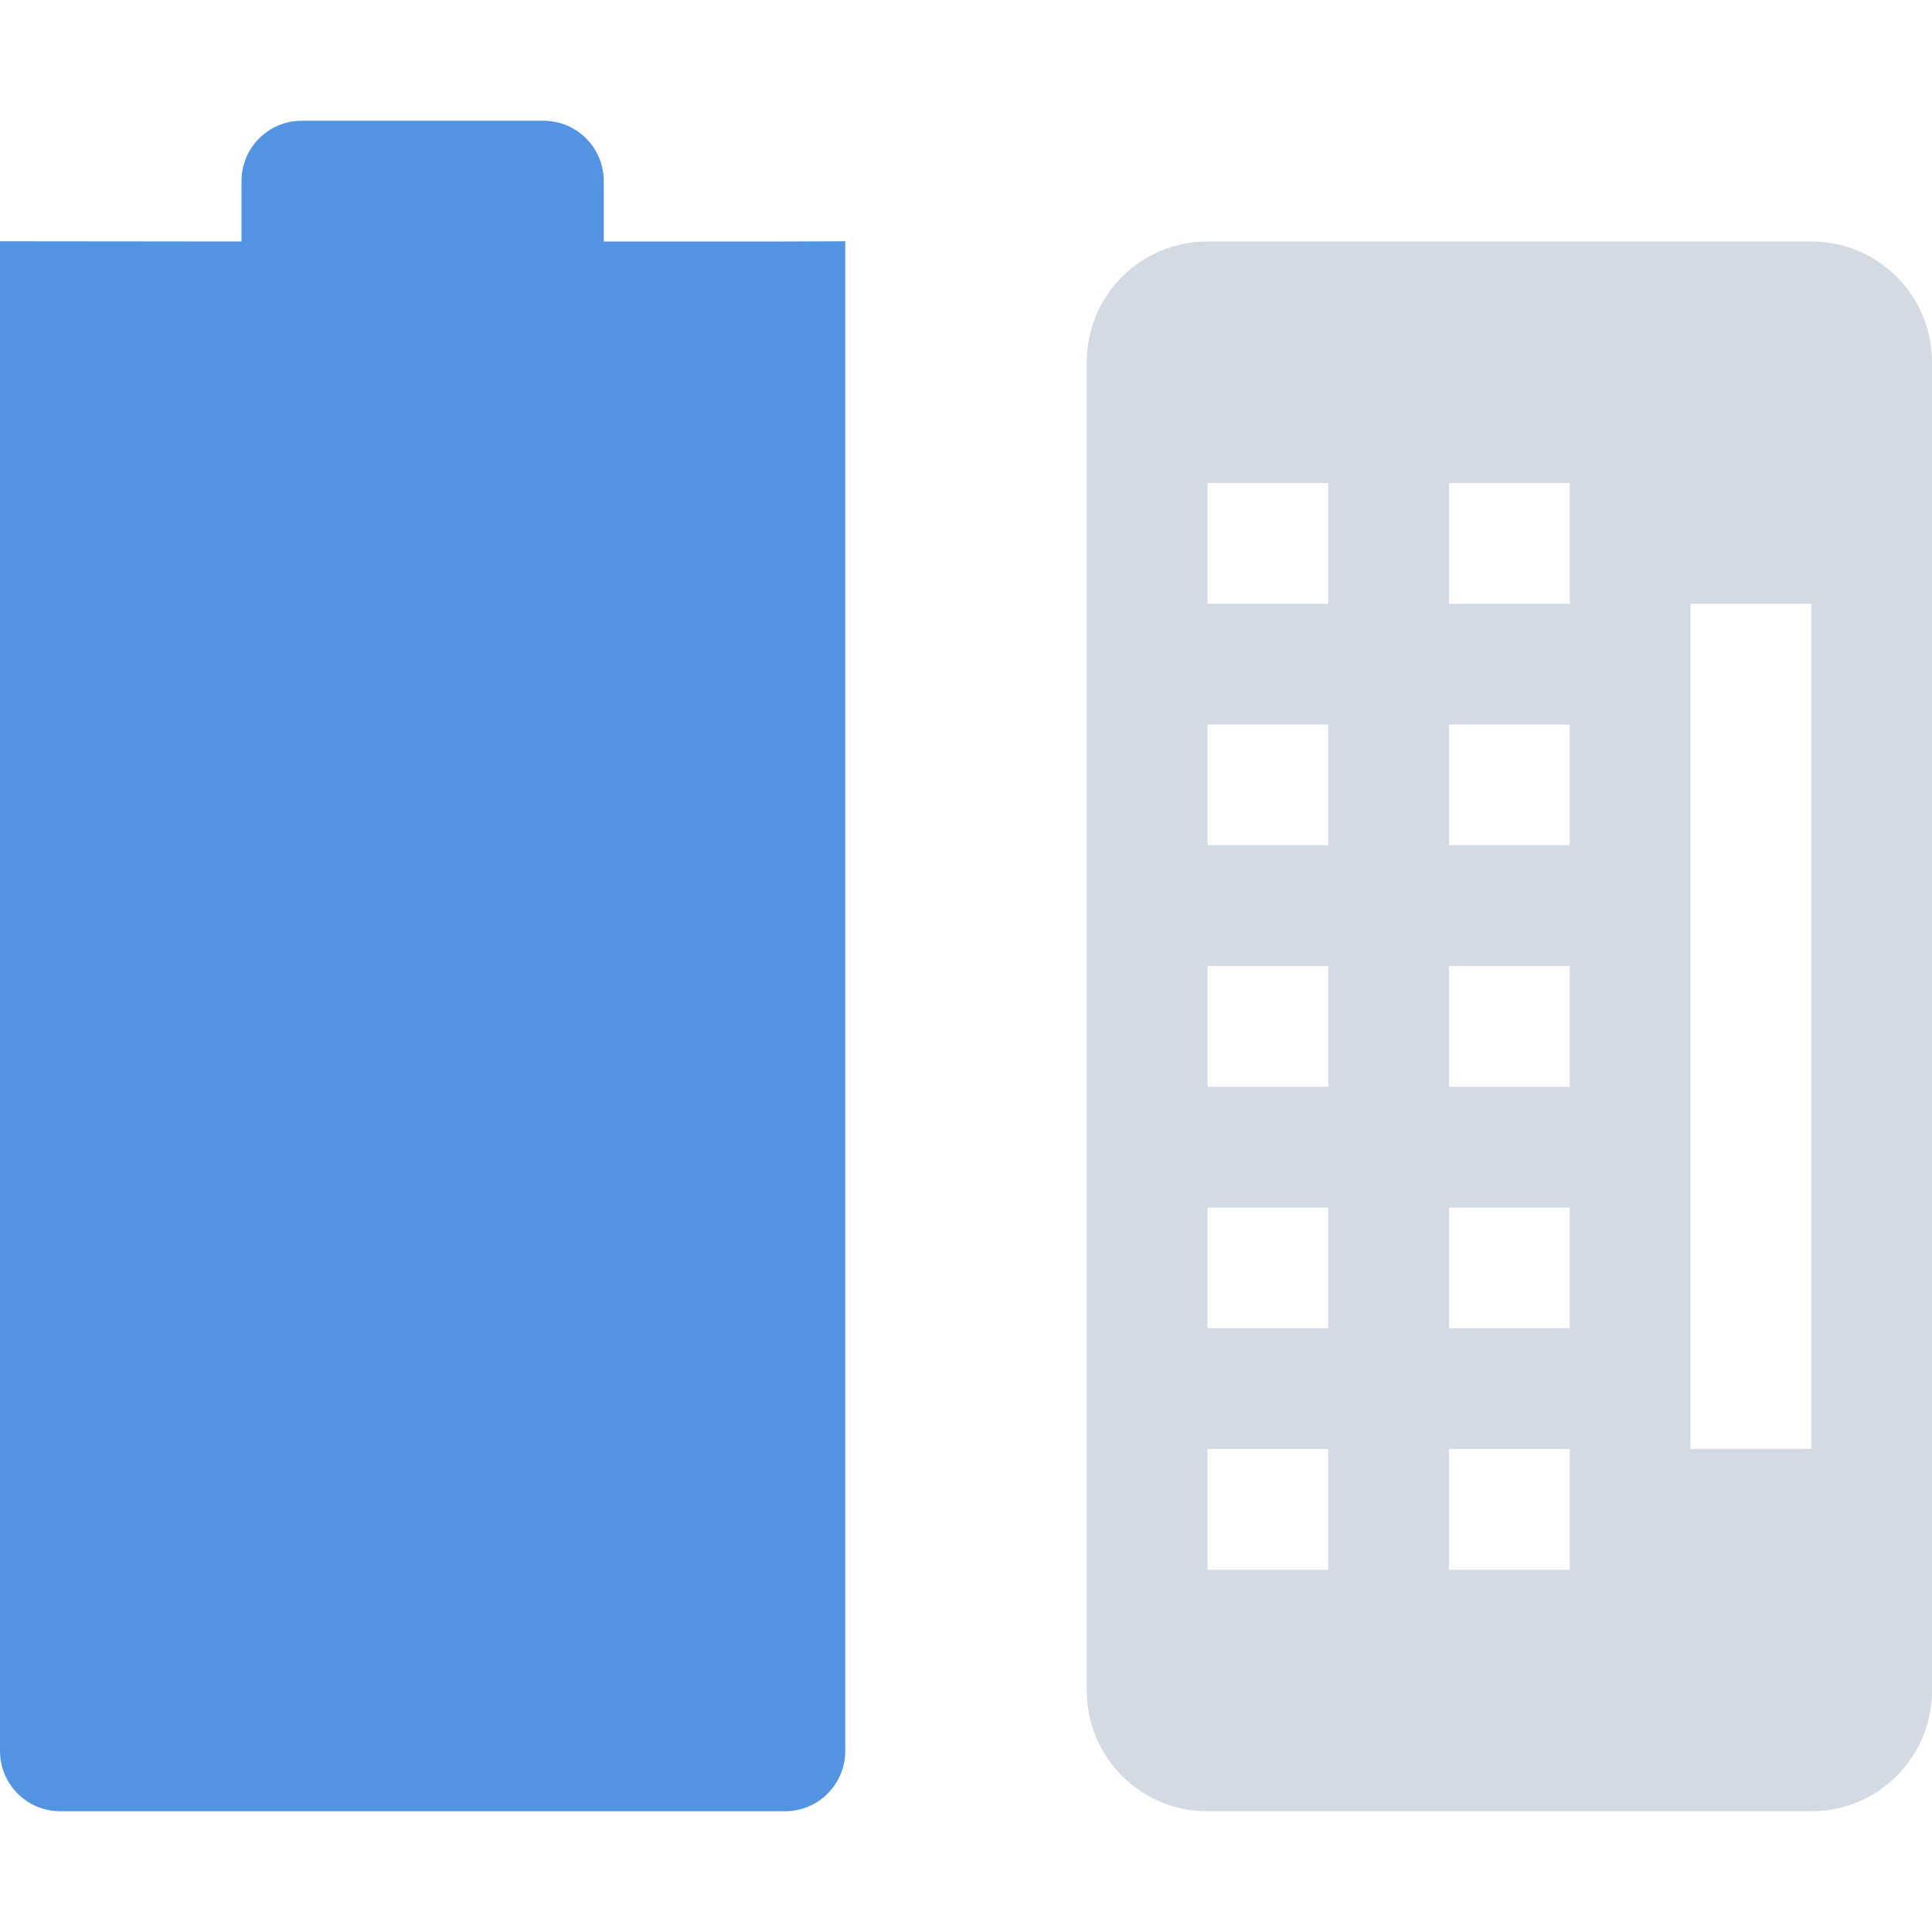
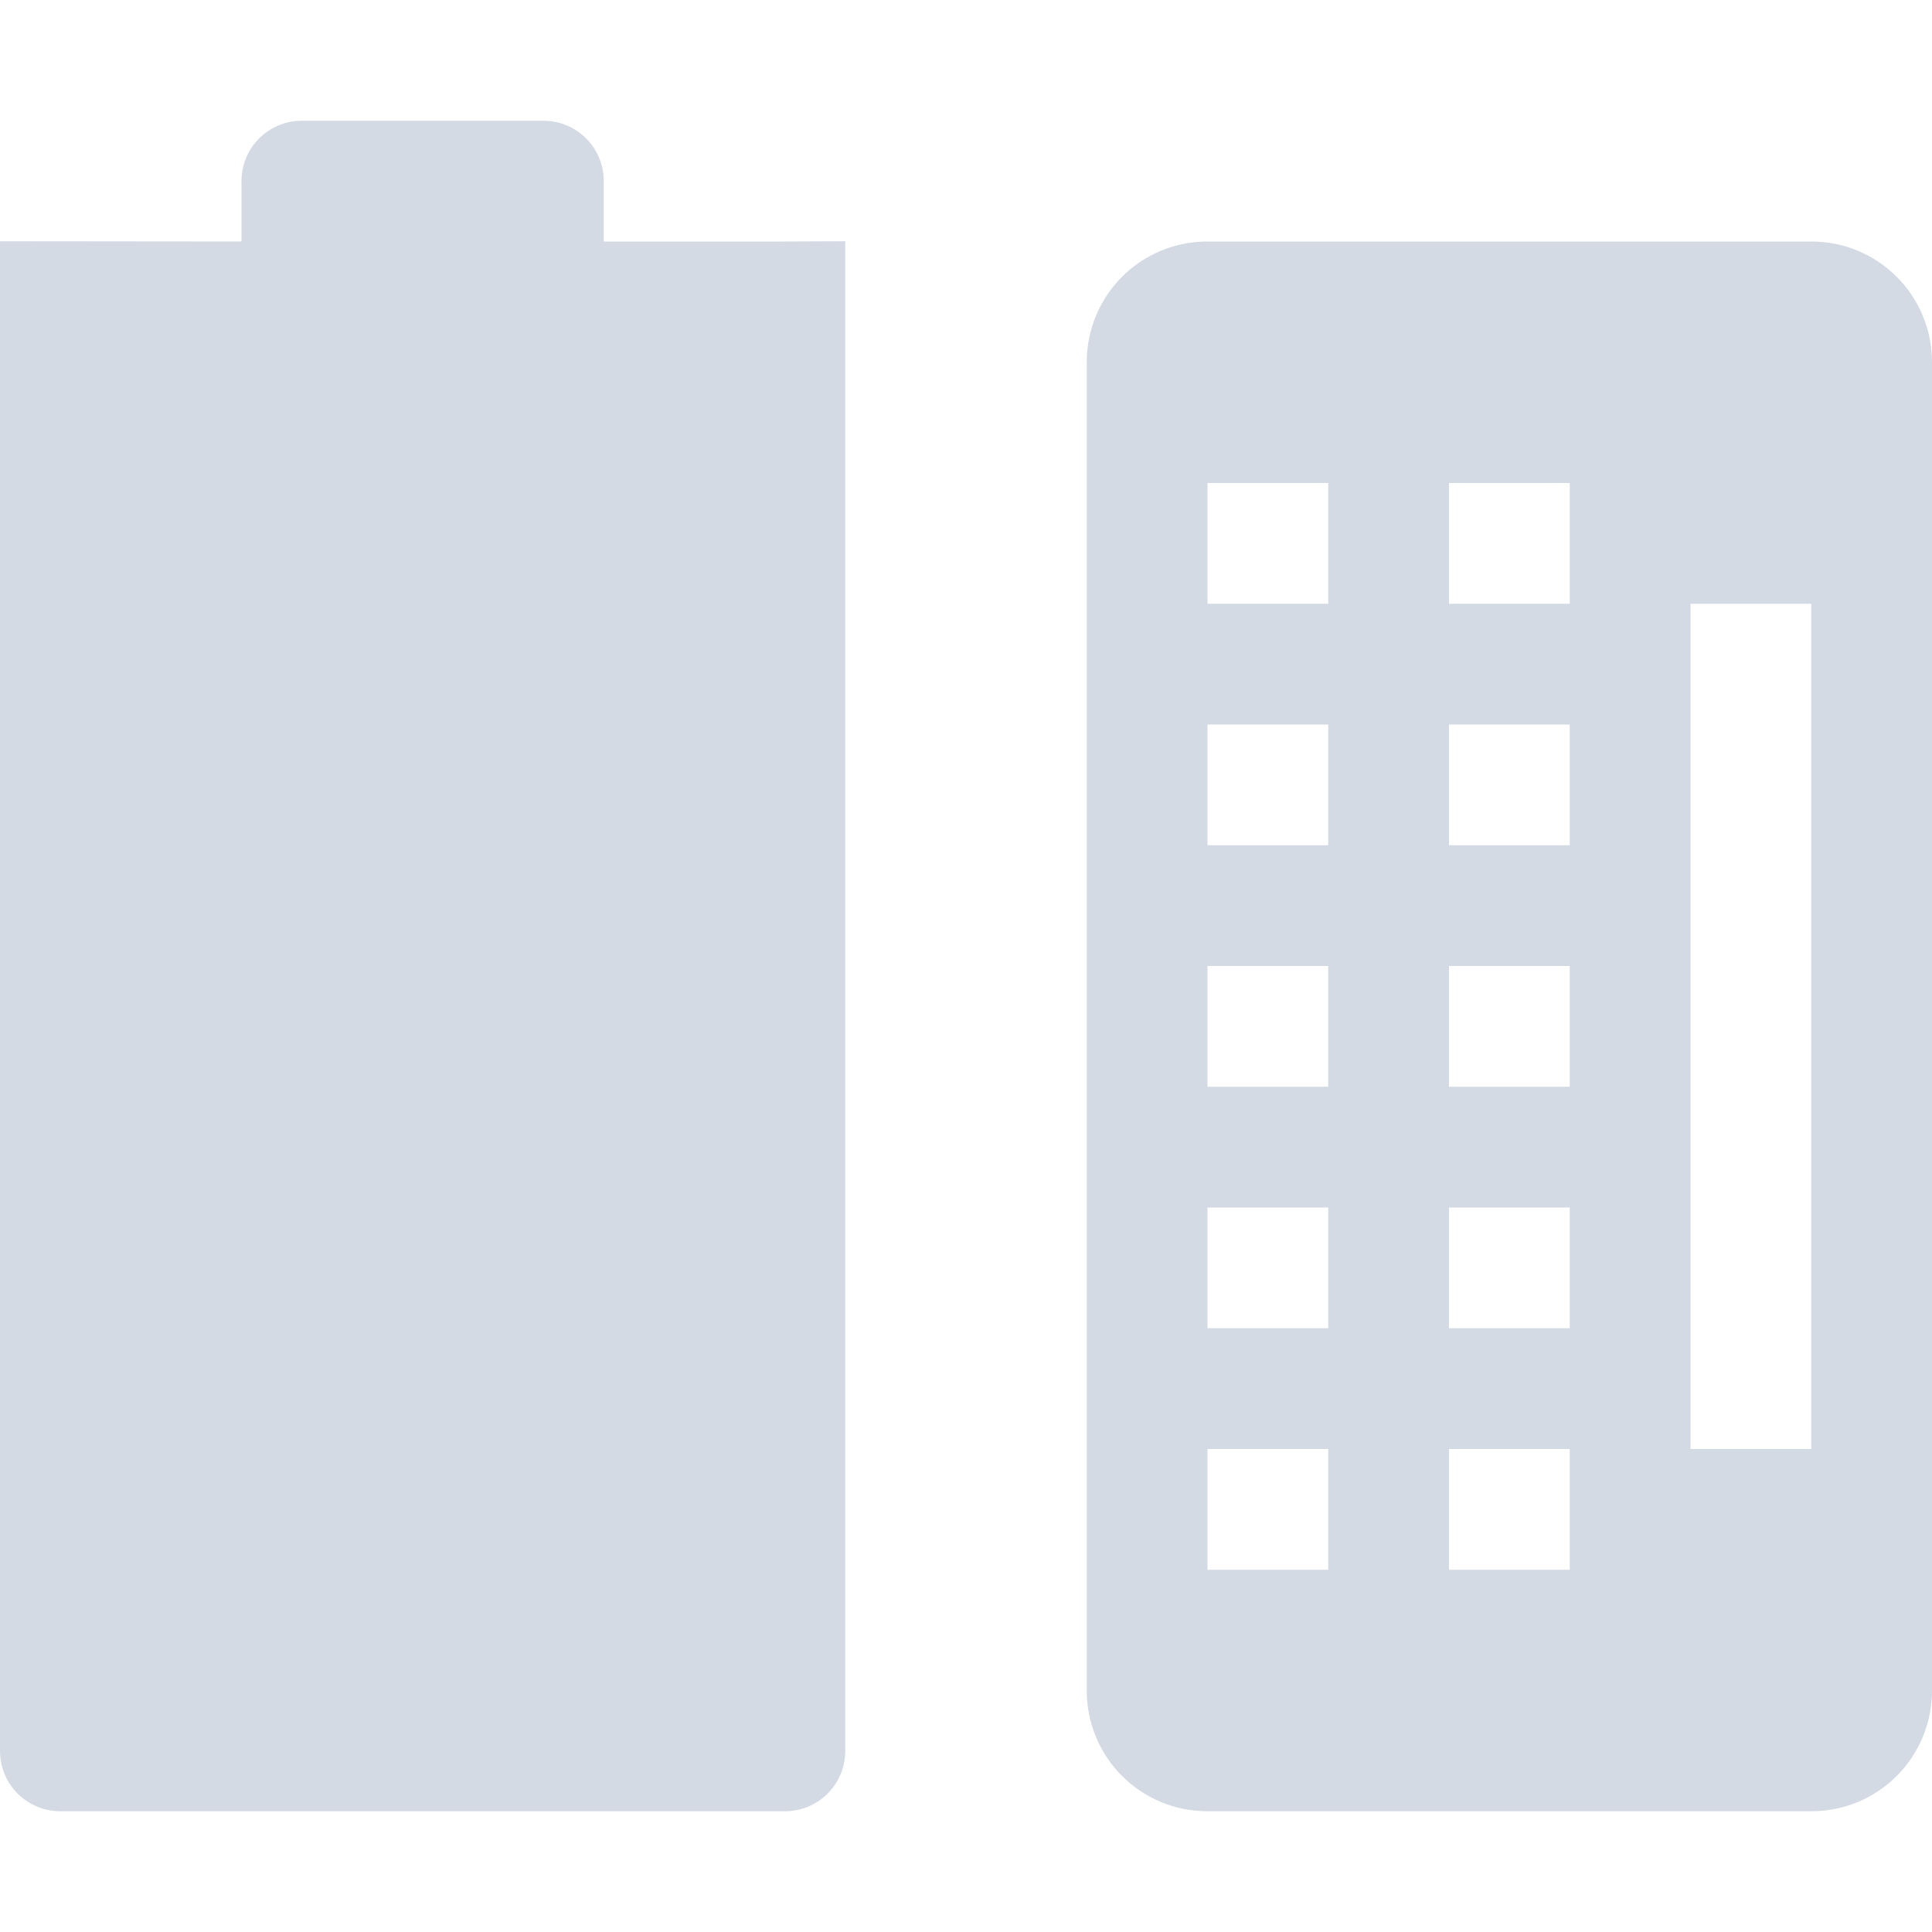
<svg xmlns="http://www.w3.org/2000/svg" width="16" height="16" version="1.1">
  <defs>
    <style id="current-color-scheme" type="text/css">
   .ColorScheme-Text { color:#d3dae3; } .ColorScheme-Highlight { color:#5294e2; }
  </style>
  </defs>
  <g transform="translate(2,0)">
-     <path style="fill:currentColor" class="ColorScheme-Highlight" d="m 0.5,1 c -0.277,0 -0.5,0.223 -0.5,0.5 l 0,0.5 -2,-0.002 0,-3e-4 L -2,14.5 c 0,0.277 0.223,0.5 0.5,0.5 l 6,0 C 4.777,15 5,14.777 5,14.5 l 0,-12.502 -0.5,0.002 -1.5,0 0,-0.5 c 0,-0.277 -0.223,-0.5 -0.5,-0.5 z" />
+     <path style="fill:currentColor" class="ColorScheme-Text" d="m 0.5,1 c -0.277,0 -0.5,0.223 -0.5,0.5 l 0,0.5 -2,-0.002 0,-3e-4 L -2,14.5 c 0,0.277 0.223,0.5 0.5,0.5 l 6,0 C 4.777,15 5,14.777 5,14.5 l 0,-12.502 -0.5,0.002 -1.5,0 0,-0.5 c 0,-0.277 -0.223,-0.5 -0.5,-0.5 z" />
    <path style="fill:currentColor" class="ColorScheme-Text" d="M 8,2 C 7.446,2 7,2.446 7,3 l 0,11 c 0,0.554 0.446,1 1,1 l 5,0 c 0.554,0 1,-0.446 1,-1 L 14,3 C 14,2.446 13.554,2 13,2 Z M 8,4 9,4 9,5 8,5 Z m 2,0 1,0 0,1 -1,0 z m 2,1 1,0 0,7 -1,0 z M 8,6 9,6 9,7 8,7 Z m 2,0 1,0 0,1 -1,0 z M 8,8 9,8 9,9 8,9 Z m 2,0 1,0 0,1 -1,0 z m -2,2 1,0 0,1 -1,0 z m 2,0 1,0 0,1 -1,0 z m -2,2 1,0 0,1 -1,0 z m 2,0 1,0 0,1 -1,0 z" />
  </g>
</svg>
